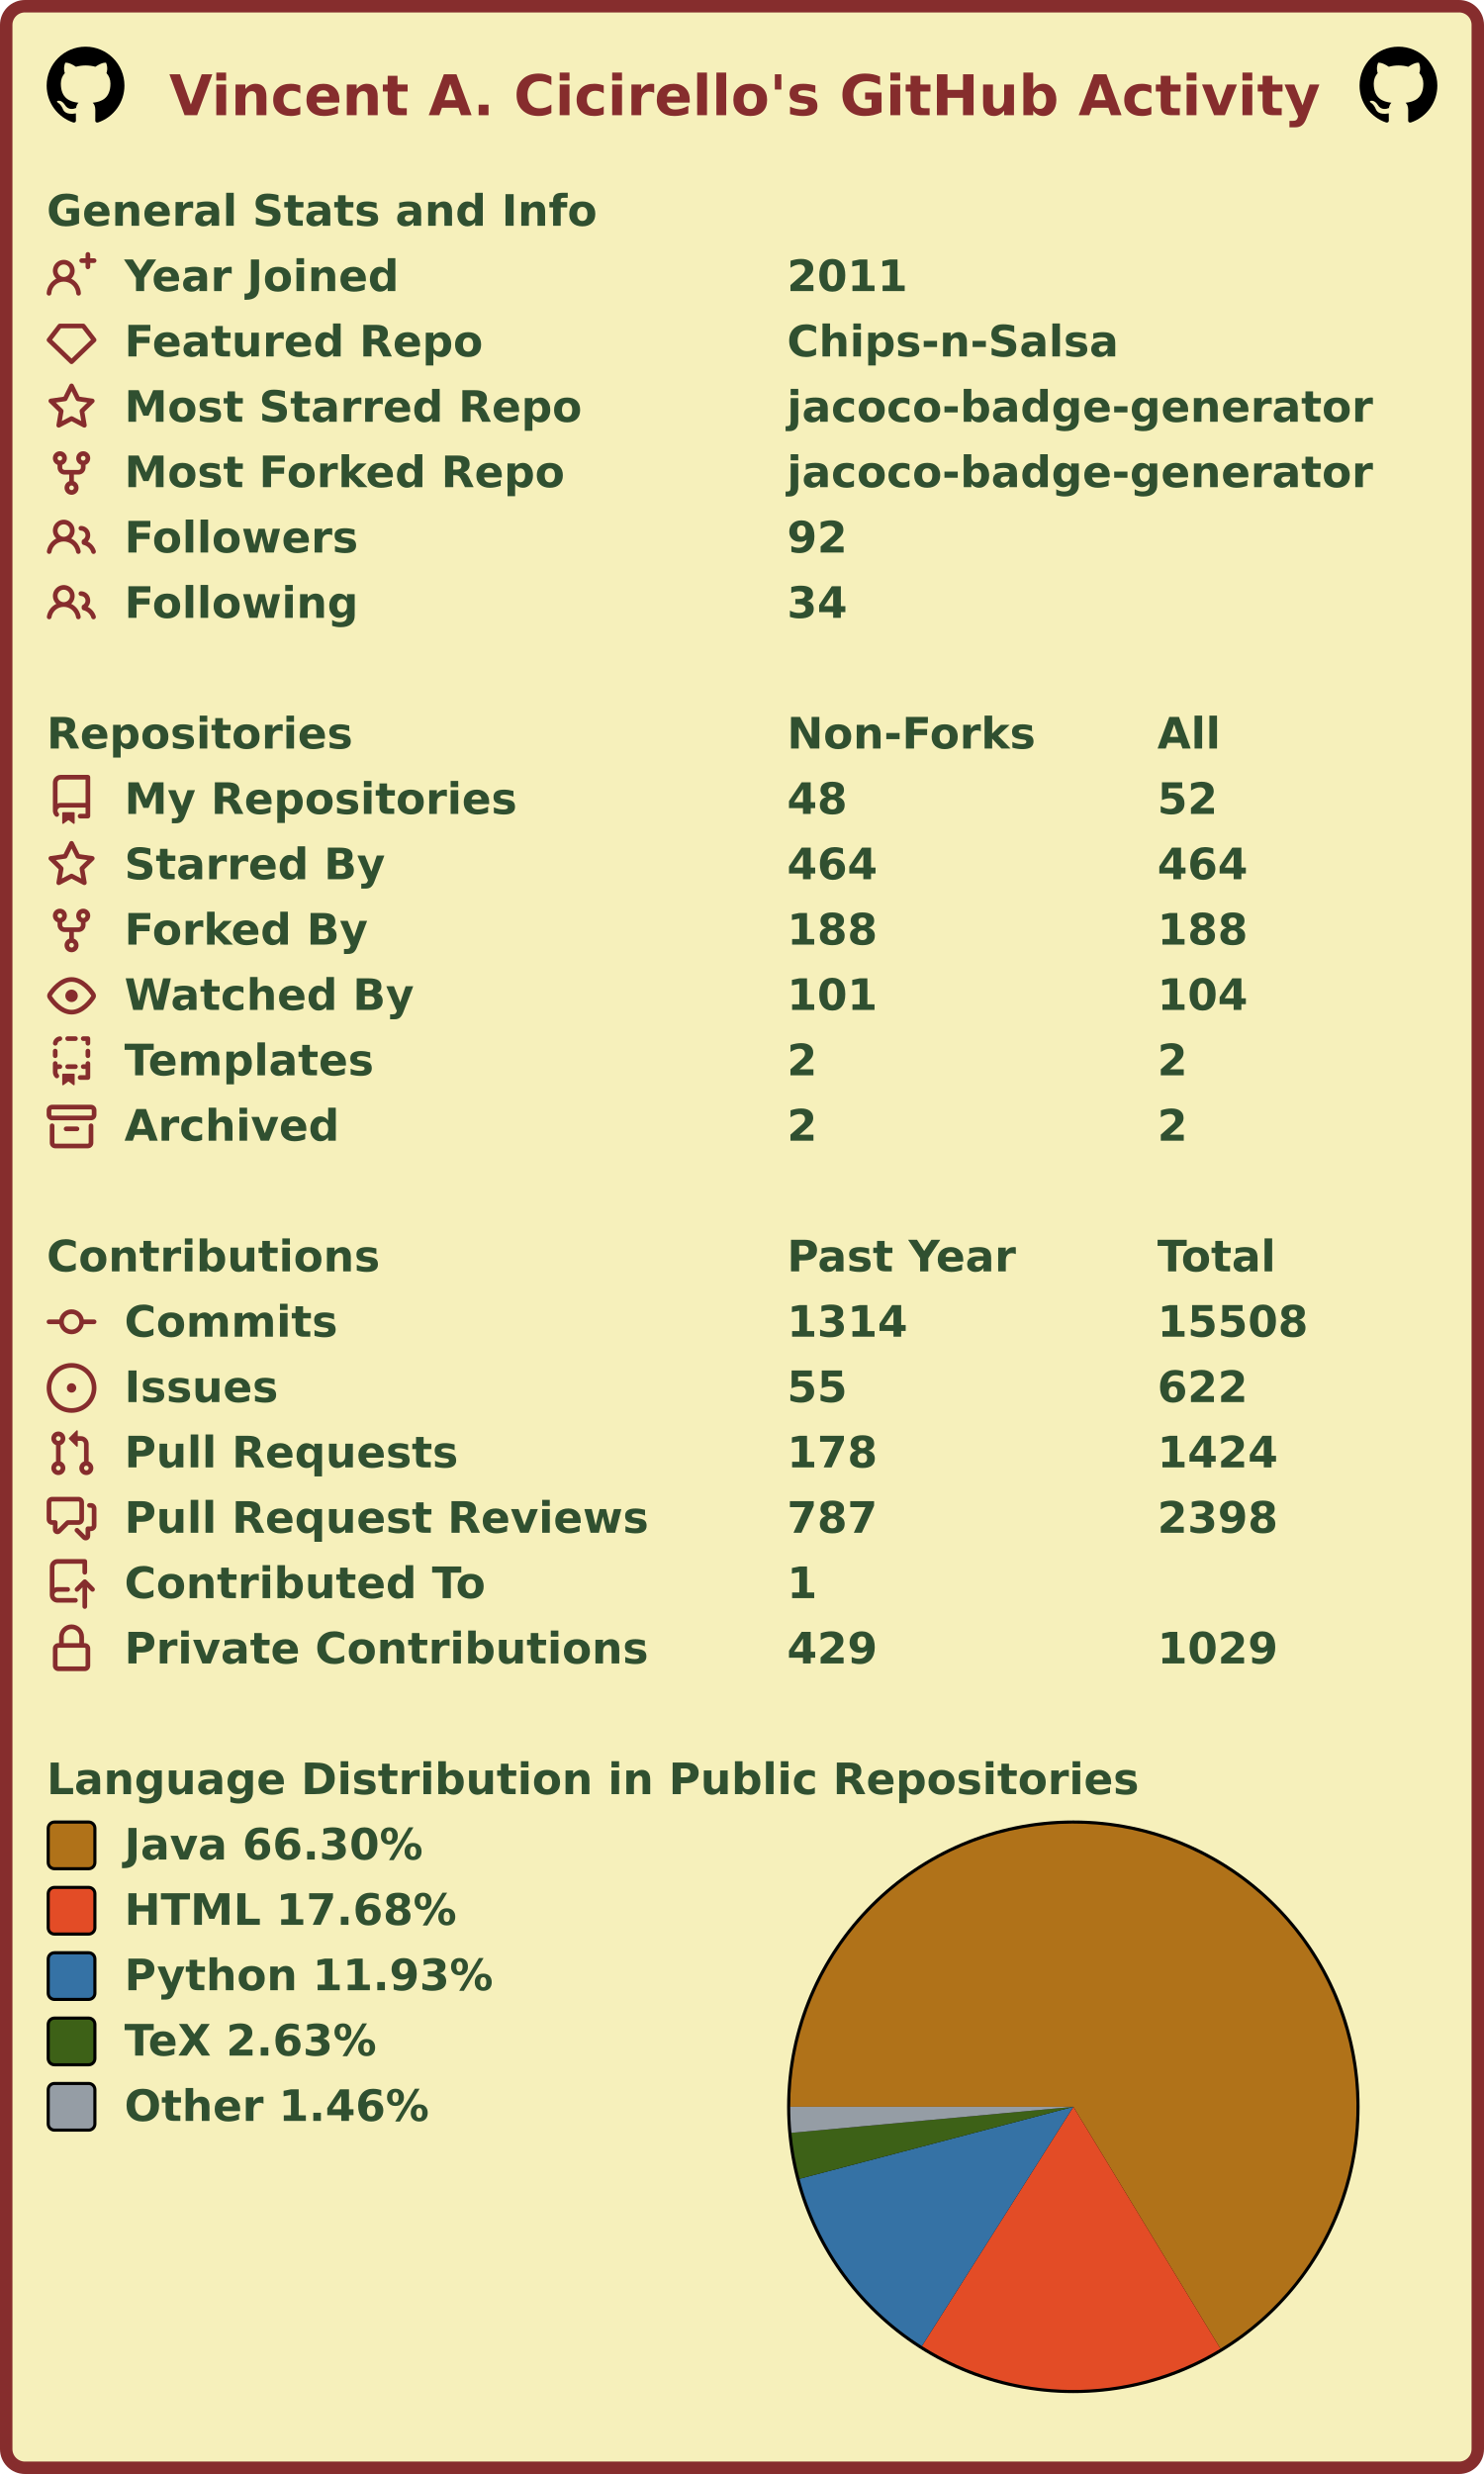
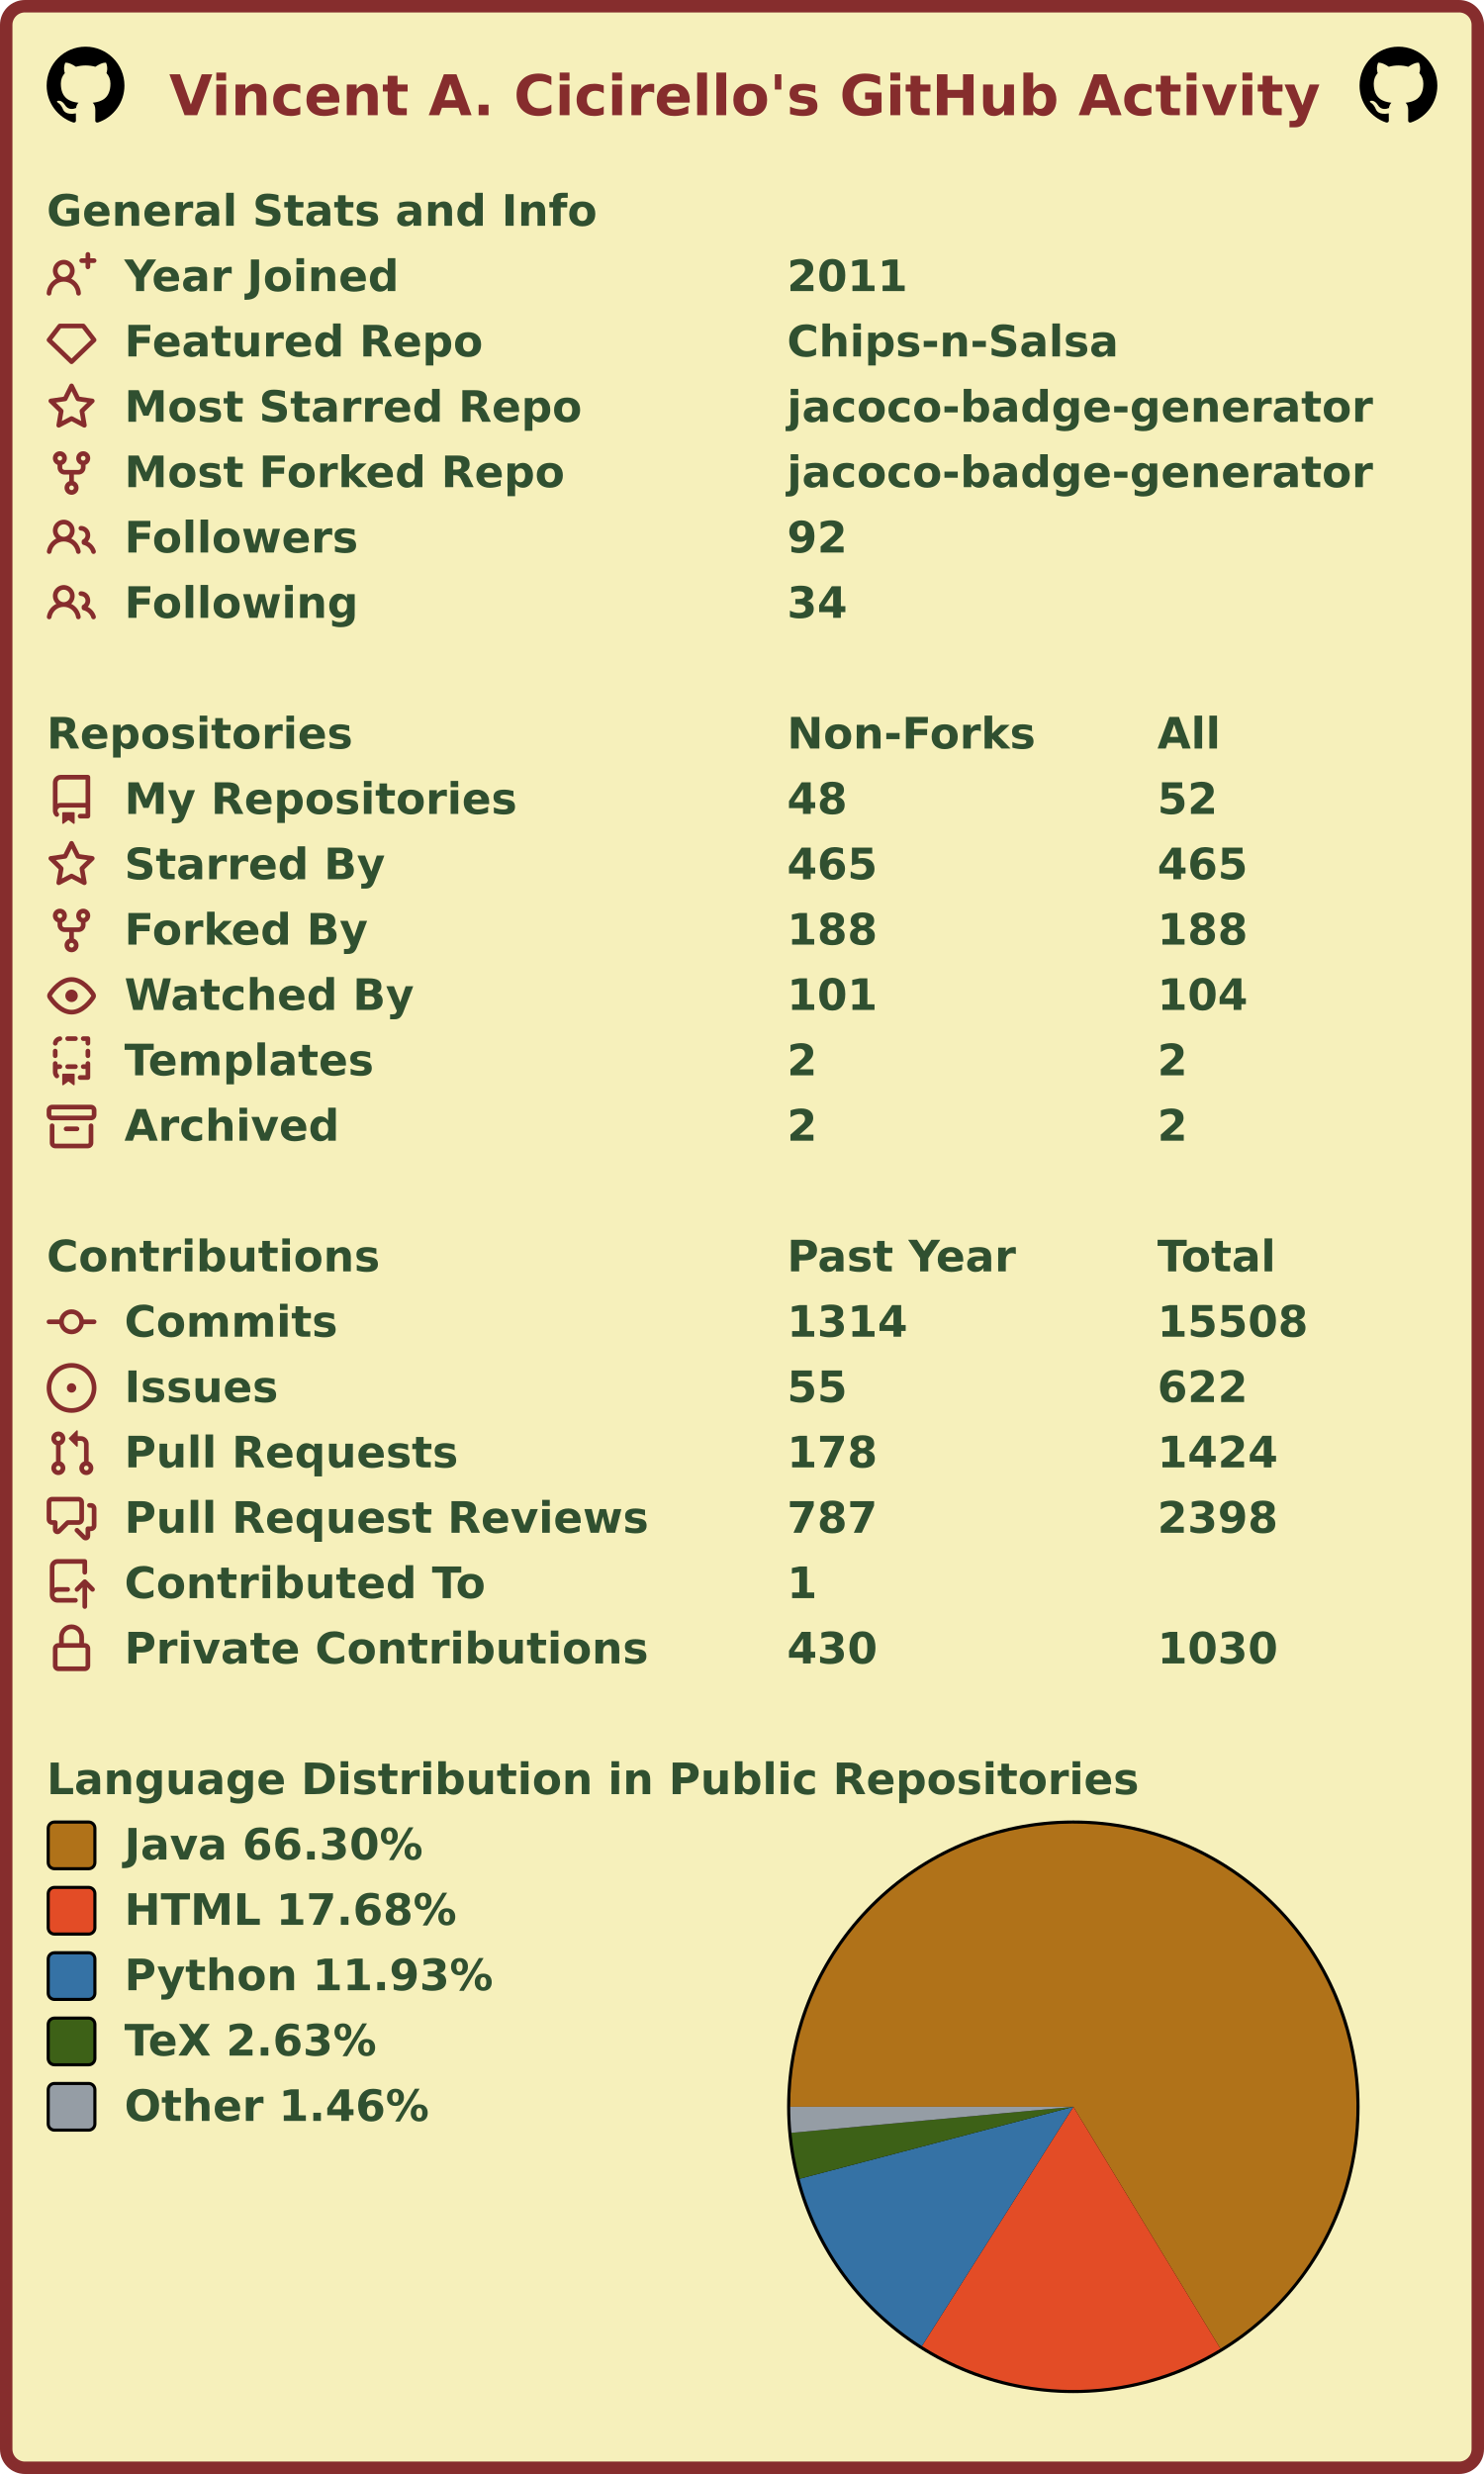
<svg xmlns="http://www.w3.org/2000/svg" width="477" height="795" viewBox="0 0 477 795" lang="en" xml:lang="en">
  <rect x="2" y="2" stroke-width="4" rx="6" width="473" height="791" stroke="#862d2d" fill="#f6f0bb" />
  <g font-weight="600" font-size="110pt" font-family="Verdana,Geneva,DejaVu Sans,sans-serif" text-rendering="geometricPrecision">
    <text x="442" y="301" lengthAdjust="spacingAndGlyphs" textLength="2985" transform="scale(0.123)" fill="#862d2d">Vincent A. Cicirello's GitHub Activity</text>
    <svg x="15" y="15" width="25" height="25" viewBox="0 0 16 16">
      <path fill="#000000" fill-rule="evenodd" d="M8 0C3.58 0 0 3.58 0 8c0 3.54 2.29 6.53 5.47 7.59.4.07.55-.17.55-.38 0-.19-.01-.82-.01-1.49-2.01.37-2.53-.49-2.69-.94-.09-.23-.48-.94-.82-1.13-.28-.15-.68-.52-.01-.53.63-.01 1.08.58 1.23.82.72 1.21 1.87.87 2.33.66.07-.52.28-.87.51-1.07-1.78-.2-3.64-.89-3.64-3.95 0-.87.31-1.59.82-2.15-.08-.2-.36-1.02.08-2.12 0 0 .67-.21 2.2.82.64-.18 1.32-.27 2-.27.68 0 1.36.09 2 .27 1.53-1.04 2.2-.82 2.2-.82.44 1.1.16 1.92.08 2.12.51.56.82 1.27.82 2.15 0 3.07-1.87 3.75-3.65 3.95.29.25.54.73.54 1.48 0 1.07-.01 1.93-.01 2.2 0 .21.15.46.55.38A8.013 8.013 0 0016 8c0-4.42-3.58-8-8-8z" />
    </svg>
    <svg x="437" y="15" width="25" height="25" viewBox="0 0 16 16">
      <path fill="#000000" fill-rule="evenodd" d="M8 0C3.58 0 0 3.58 0 8c0 3.54 2.29 6.53 5.47 7.59.4.07.55-.17.55-.38 0-.19-.01-.82-.01-1.49-2.01.37-2.53-.49-2.69-.94-.09-.23-.48-.94-.82-1.13-.28-.15-.68-.52-.01-.53.63-.01 1.08.58 1.23.82.72 1.21 1.87.87 2.33.66.07-.52.28-.87.51-1.07-1.78-.2-3.64-.89-3.64-3.95 0-.87.31-1.59.82-2.15-.08-.2-.36-1.02.08-2.12 0 0 .67-.21 2.2.82.64-.18 1.32-.27 2-.27.68 0 1.36.09 2 .27 1.53-1.04 2.2-.82 2.2-.82.44 1.1.16 1.92.08 2.12.51.56.82 1.27.82 2.15 0 3.07-1.87 3.75-3.65 3.95.29.25.54.73.54 1.48 0 1.07-.01 1.93-.01 2.2 0 .21.15.46.55.38A8.013 8.013 0 0016 8c0-4.42-3.58-8-8-8z" />
    </svg>
    <g transform="translate(0, 60)" fill="#305030">
      <g transform="translate(15, 0)">
        <g transform="scale(0.095)">
          <text x="0" y="132" textLength="1851" lengthAdjust="spacingAndGlyphs">General Stats and Info</text>
        </g>
      </g>
      <g transform="translate(15, 21)">
        <path fill="#862d2d" fill-rule="evenodd" d="M13.25 0a.75.75 0 01.75.75V2h1.25a.75.75 0 010 1.5H14v1.25a.75.75 0 01-1.5 0V3.5h-1.25a.75.75 0 010-1.5h1.25V.75a.75.75 0 01.75-.75zM5.5 4a2 2 0 100 4 2 2 0 000-4zm2.4 4.548a3.5 3.5 0 10-4.799 0 5.527 5.527 0 00-3.1 4.66.75.75 0 101.498.085A4.01 4.01 0 015.5 9.5a4.01 4.01 0 014.001 3.793.75.75 0 101.498-.086 5.527 5.527 0 00-3.1-4.659z" />
        <g transform="scale(0.095)">
          <text lengthAdjust="spacingAndGlyphs" textLength="932" x="263" y="132">Year Joined</text>
          <text lengthAdjust="spacingAndGlyphs" textLength="420" x="2505" y="132">2011</text>
        </g>
      </g>
      <g transform="translate(15, 42)">
        <path fill="#862d2d" fill-rule="evenodd" d="M3.637 2.291A.75.75 0 014.23 2h7.54a.75.75 0 01.593.291l3.48 4.5a.75.75 0 01-.072.999l-7.25 7a.75.75 0 01-1.042 0l-7.25-7a.75.75 0 01-.072-.999l3.48-4.5zM4.598 3.5L1.754 7.177 8 13.207l6.246-6.03L11.402 3.5H4.598z" />
        <g transform="scale(0.095)">
          <text lengthAdjust="spacingAndGlyphs" textLength="1215" x="263" y="132">Featured Repo</text>
          <text lengthAdjust="spacingAndGlyphs" textLength="1120" x="2505" y="132">Chips-n-Salsa</text>
        </g>
      </g>
      <g transform="translate(15, 63)">
        <path fill="#862d2d" fill-rule="evenodd" d="M8 .25a.75.75 0 01.673.418l1.882 3.815 4.21.612a.75.75 0 01.416 1.279l-3.046 2.97.719 4.192a.75.75 0 01-1.088.791L8 12.347l-3.766 1.98a.75.75 0 01-1.088-.79l.72-4.194L.818 6.374a.75.75 0 01.416-1.28l4.21-.611L7.327.668A.75.75 0 018 .25zm0 2.445L6.615 5.5a.75.75 0 01-.564.41l-3.097.45 2.24 2.184a.75.75 0 01.216.664l-.528 3.084 2.769-1.456a.75.75 0 01.698 0l2.77 1.456-.53-3.084a.75.75 0 01.216-.664l2.24-2.183-3.096-.45a.75.75 0 01-.564-.41L8 2.694v.001z" />
        <g transform="scale(0.095)">
          <text lengthAdjust="spacingAndGlyphs" textLength="1532" x="263" y="132">Most Starred Repo</text>
          <text lengthAdjust="spacingAndGlyphs" textLength="1986" x="2505" y="132">jacoco-badge-generator</text>
        </g>
      </g>
      <g transform="translate(15, 84)">
        <path fill="#862d2d" fill-rule="evenodd" d="M5 3.25a.75.75 0 11-1.5 0 .75.75 0 011.5 0zm0 2.122a2.25 2.25 0 10-1.5 0v.878A2.25 2.25 0 005.75 8.5h1.5v2.128a2.251 2.251 0 101.5 0V8.5h1.5a2.25 2.25 0 002.25-2.25v-.878a2.25 2.25 0 10-1.5 0v.878a.75.75 0 01-.75.75h-4.5A.75.75 0 015 6.25v-.878zm3.75 7.378a.75.75 0 11-1.5 0 .75.75 0 011.5 0zm3-8.75a.75.75 0 100-1.5.75.75 0 000 1.5z" />
        <g transform="scale(0.095)">
          <text lengthAdjust="spacingAndGlyphs" textLength="1485" x="263" y="132">Most Forked Repo</text>
          <text lengthAdjust="spacingAndGlyphs" textLength="1986" x="2505" y="132">jacoco-badge-generator</text>
        </g>
      </g>
      <g transform="translate(15, 105)">
        <path fill="#862d2d" fill-rule="evenodd" d="M5.5 3.5a2 2 0 100 4 2 2 0 000-4zM2 5.5a3.5 3.5 0 115.898 2.549 5.507 5.507 0 013.034 4.084.75.75 0 11-1.482.235 4.001 4.001 0 00-7.9 0 .75.75 0 01-1.482-.236A5.507 5.507 0 013.102 8.05 3.49 3.49 0 012 5.5zM11 4a.75.75 0 100 1.5 1.5 1.5 0 01.666 2.844.75.75 0 00-.416.672v.352a.75.75 0 00.574.73c1.2.289 2.162 1.2 2.522 2.372a.75.75 0 101.434-.44 5.01 5.01 0 00-2.56-3.012A3 3 0 0011 4z" />
        <g transform="scale(0.095)">
          <text lengthAdjust="spacingAndGlyphs" textLength="778" x="263" y="132">Followers</text>
          <text lengthAdjust="spacingAndGlyphs" textLength="210" x="2505" y="132">92</text>
        </g>
      </g>
      <g transform="translate(15, 126)">
        <path fill="#862d2d" fill-rule="evenodd" d="M5.5 3.5a2 2 0 100 4 2 2 0 000-4zM2 5.5a3.5 3.5 0 115.898 2.549 5.507 5.507 0 013.034 4.084.75.75 0 11-1.482.235 4.001 4.001 0 00-7.9 0 .75.75 0 01-1.482-.236A5.507 5.507 0 013.102 8.05 3.49 3.49 0 012 5.5zM11 4a.75.75 0 100 1.5 1.5 1.5 0 01.666 2.844.75.75 0 00-.416.672v.352a.75.75 0 00.574.73c1.2.289 2.162 1.2 2.522 2.372a.75.75 0 101.434-.44 5.01 5.01 0 00-2.56-3.012A3 3 0 0011 4z" />
        <g transform="scale(0.095)">
          <text lengthAdjust="spacingAndGlyphs" textLength="780" x="263" y="132">Following</text>
          <text lengthAdjust="spacingAndGlyphs" textLength="210" x="2505" y="132">34</text>
        </g>
      </g>
    </g>
    <g transform="translate(0, 228)" fill="#305030">
      <g transform="translate(15, 0)">
        <g transform="scale(0.095)">
          <text x="0" y="132" textLength="1020" lengthAdjust="spacingAndGlyphs">Repositories</text>
          <text x="2505" y="132" textLength="832" lengthAdjust="spacingAndGlyphs">Non-Forks</text>
          <text x="3758" y="132" textLength="206" lengthAdjust="spacingAndGlyphs">All</text>
        </g>
      </g>
      <g transform="translate(15, 21)">
        <path fill="#862d2d" fill-rule="evenodd" d="M2 2.5A2.5 2.5 0 014.5 0h8.75a.75.75 0 01.75.75v12.5a.75.75 0 01-.75.75h-2.5a.75.75 0 110-1.5h1.75v-2h-8a1 1 0 00-.714 1.7.75.75 0 01-1.072 1.05A2.495 2.495 0 012 11.5v-9zm10.5-1V9h-8c-.356 0-.694.074-1 .208V2.5a1 1 0 011-1h8zM5 12.25v3.25a.25.25 0 00.4.2l1.45-1.087a.25.25 0 01.3 0L8.6 15.7a.25.25 0 00.4-.2v-3.25a.25.25 0 00-.25-.25h-3.5a.25.25 0 00-.25.25z" />
        <g transform="scale(0.095)">
          <text lengthAdjust="spacingAndGlyphs" textLength="1312" x="263" y="132">My Repositories</text>
          <text lengthAdjust="spacingAndGlyphs" textLength="210" x="2505" y="132">48</text>
          <text lengthAdjust="spacingAndGlyphs" textLength="210" x="3758" y="132">52</text>
        </g>
      </g>
      <g transform="translate(15, 42)">
        <path fill="#862d2d" fill-rule="evenodd" d="M8 .25a.75.75 0 01.673.418l1.882 3.815 4.21.612a.75.75 0 01.416 1.279l-3.046 2.97.719 4.192a.75.75 0 01-1.088.791L8 12.347l-3.766 1.98a.75.75 0 01-1.088-.79l.72-4.194L.818 6.374a.75.75 0 01.416-1.28l4.21-.611L7.327.668A.75.75 0 018 .25zm0 2.445L6.615 5.5a.75.75 0 01-.564.41l-3.097.45 2.24 2.184a.75.75 0 01.216.664l-.528 3.084 2.769-1.456a.75.75 0 01.698 0l2.77 1.456-.53-3.084a.75.75 0 01.216-.664l2.24-2.183-3.096-.45a.75.75 0 01-.564-.41L8 2.694v.001z" />
        <g transform="scale(0.095)">
          <text lengthAdjust="spacingAndGlyphs" textLength="874" x="263" y="132">Starred By</text>
-           <text lengthAdjust="spacingAndGlyphs" textLength="315" x="2505" y="132">464</text>
-           <text lengthAdjust="spacingAndGlyphs" textLength="315" x="3758" y="132">464</text>
+           <text lengthAdjust="spacingAndGlyphs" textLength="315" x="2505" y="132">465</text>
+           <text lengthAdjust="spacingAndGlyphs" textLength="315" x="3758" y="132">465</text>
        </g>
      </g>
      <g transform="translate(15, 63)">
        <path fill="#862d2d" fill-rule="evenodd" d="M5 3.25a.75.75 0 11-1.5 0 .75.75 0 011.5 0zm0 2.122a2.25 2.25 0 10-1.5 0v.878A2.25 2.25 0 005.75 8.5h1.5v2.128a2.251 2.251 0 101.5 0V8.5h1.5a2.25 2.25 0 002.25-2.25v-.878a2.25 2.25 0 10-1.5 0v.878a.75.75 0 01-.75.75h-4.5A.75.75 0 015 6.25v-.878zm3.75 7.378a.75.75 0 11-1.5 0 .75.75 0 011.5 0zm3-8.75a.75.75 0 100-1.5.75.75 0 000 1.5z" />
        <g transform="scale(0.095)">
          <text lengthAdjust="spacingAndGlyphs" textLength="828" x="263" y="132">Forked By</text>
          <text lengthAdjust="spacingAndGlyphs" textLength="315" x="2505" y="132">188</text>
          <text lengthAdjust="spacingAndGlyphs" textLength="315" x="3758" y="132">188</text>
        </g>
      </g>
      <g transform="translate(15, 84)">
        <path fill="#862d2d" fill-rule="evenodd" d="M1.679 7.932c.412-.621 1.242-1.75 2.366-2.717C5.175 4.242 6.527 3.5 8 3.5c1.473 0 2.824.742 3.955 1.715 1.124.967 1.954 2.096 2.366 2.717a.119.119 0 010 .136c-.412.621-1.242 1.75-2.366 2.717C10.825 11.758 9.473 12.5 8 12.5c-1.473 0-2.824-.742-3.955-1.715C2.92 9.818 2.09 8.69 1.679 8.068a.119.119 0 010-.136zM8 2c-1.981 0-3.67.992-4.933 2.078C1.797 5.169.88 6.423.43 7.1a1.619 1.619 0 000 1.798c.45.678 1.367 1.932 2.637 3.024C4.329 13.008 6.019 14 8 14c1.981 0 3.67-.992 4.933-2.078 1.27-1.091 2.187-2.345 2.637-3.023a1.619 1.619 0 000-1.798c-.45-.678-1.367-1.932-2.637-3.023C11.671 2.992 9.981 2 8 2zm0 8a2 2 0 100-4 2 2 0 000 4z" />
        <g transform="scale(0.095)">
          <text lengthAdjust="spacingAndGlyphs" textLength="993" x="263" y="132">Watched By</text>
          <text lengthAdjust="spacingAndGlyphs" textLength="315" x="2505" y="132">101</text>
          <text lengthAdjust="spacingAndGlyphs" textLength="315" x="3758" y="132">104</text>
        </g>
      </g>
      <g transform="translate(15, 105)">
        <path fill="#862d2d" fill-rule="evenodd" d="M6 .75A.75.75 0 016.75 0h2.5a.75.75 0 010 1.5h-2.5A.75.75 0 016 .75zm5 0a.75.75 0 01.75-.75h1.5a.75.75 0 01.75.75v1.5a.75.75 0 01-1.5 0V1.5h-.75A.75.75 0 0111 .75zM4.992.662a.75.75 0 01-.636.848c-.436.063-.783.41-.846.846a.75.75 0 01-1.485-.212A2.501 2.501 0 014.144.025a.75.75 0 01.848.637zM2.75 4a.75.75 0 01.75.75v1.5a.75.75 0 01-1.5 0v-1.5A.75.75 0 012.75 4zm10.5 0a.75.75 0 01.75.75v1.5a.75.75 0 01-1.5 0v-1.5a.75.75 0 01.75-.75zM2.75 8a.75.75 0 01.75.75v.268A1.72 1.72 0 013.75 9h.5a.75.75 0 010 1.5h-.5a.25.25 0 00-.25.25v.75c0 .28.114.532.3.714a.75.75 0 01-1.05 1.072A2.495 2.495 0 012 11.5V8.75A.75.75 0 012.75 8zm10.5 0a.75.75 0 01.75.75v4.5a.75.75 0 01-.75.75h-2.5a.75.75 0 010-1.5h1.75v-2h-.75a.75.75 0 010-1.5h.75v-.25a.75.75 0 01.75-.75zM6 9.75A.75.75 0 016.75 9h2.5a.75.75 0 010 1.5h-2.5A.75.75 0 016 9.75zm-1 2.5v3.25a.25.25 0 00.4.2l1.45-1.087a.25.25 0 01.3 0L8.6 15.7a.25.25 0 00.4-.2v-3.25a.25.25 0 00-.25-.25h-3.5a.25.25 0 00-.25.25z" />
        <g transform="scale(0.095)">
          <text lengthAdjust="spacingAndGlyphs" textLength="868" x="263" y="132">Templates</text>
          <text lengthAdjust="spacingAndGlyphs" textLength="105" x="2505" y="132">2</text>
          <text lengthAdjust="spacingAndGlyphs" textLength="105" x="3758" y="132">2</text>
        </g>
      </g>
      <g transform="translate(15, 126)">
        <path fill="#862d2d" fill-rule="evenodd" d="M1.75 2.5a.25.25 0 00-.25.25v1.5c0 .138.112.25.25.25h12.5a.25.25 0 00.25-.25v-1.5a.25.25 0 00-.25-.25H1.75zM0 2.75C0 1.784.784 1 1.75 1h12.5c.966 0 1.75.784 1.75 1.75v1.5A1.75 1.75 0 0114.25 6H1.75A1.75 1.75 0 010 4.25v-1.5zM1.75 7a.75.75 0 01.75.75v5.5c0 .138.112.25.25.25h10.5a.25.25 0 00.25-.25v-5.5a.75.75 0 111.5 0v5.5A1.75 1.75 0 0113.25 15H2.75A1.75 1.75 0 011 13.25v-5.5A.75.75 0 011.75 7zm4.5 1a.75.75 0 000 1.5h3.5a.75.75 0 100-1.5h-3.5z" />
        <g transform="scale(0.095)">
          <text lengthAdjust="spacingAndGlyphs" textLength="726" x="263" y="132">Archived</text>
          <text lengthAdjust="spacingAndGlyphs" textLength="105" x="2505" y="132">2</text>
          <text lengthAdjust="spacingAndGlyphs" textLength="105" x="3758" y="132">2</text>
        </g>
      </g>
    </g>
    <g transform="translate(0, 396)" fill="#305030">
      <g transform="translate(15, 0)">
        <g transform="scale(0.095)">
          <text x="0" y="132" textLength="1112" lengthAdjust="spacingAndGlyphs">Contributions</text>
          <text x="2505" y="132" textLength="774" lengthAdjust="spacingAndGlyphs">Past Year</text>
          <text x="3758" y="132" textLength="414" lengthAdjust="spacingAndGlyphs">Total</text>
        </g>
      </g>
      <g transform="translate(15, 21)">
        <path fill="#862d2d" fill-rule="evenodd" d="M10.5 7.75a2.5 2.5 0 11-5 0 2.5 2.5 0 015 0zm1.43.75a4.002 4.002 0 01-7.86 0H.75a.75.75 0 110-1.5h3.32a4.001 4.001 0 017.86 0h3.32a.75.75 0 110 1.5h-3.32z" />
        <g transform="scale(0.095)">
          <text lengthAdjust="spacingAndGlyphs" textLength="734" x="263" y="132">Commits</text>
          <text lengthAdjust="spacingAndGlyphs" textLength="420" x="2505" y="132">1314</text>
          <text lengthAdjust="spacingAndGlyphs" textLength="525" x="3758" y="132">15508</text>
        </g>
      </g>
      <g transform="translate(15, 42)">
        <path fill="#862d2d" d="M8 9.5a1.5 1.5 0 100-3 1.5 1.5 0 000 3z" />
        <path fill="#862d2d" fill-rule="evenodd" d="M8 0a8 8 0 100 16A8 8 0 008 0zM1.5 8a6.5 6.5 0 1113 0 6.5 6.5 0 01-13 0z" />
        <g transform="scale(0.095)">
          <text lengthAdjust="spacingAndGlyphs" textLength="512" x="263" y="132">Issues</text>
          <text lengthAdjust="spacingAndGlyphs" textLength="210" x="2505" y="132">55</text>
          <text lengthAdjust="spacingAndGlyphs" textLength="315" x="3758" y="132">622</text>
        </g>
      </g>
      <g transform="translate(15, 63)">
        <path fill="#862d2d" fill-rule="evenodd" d="M7.177 3.073L9.573.677A.25.25 0 0110 .854v4.792a.25.25 0 01-.427.177L7.177 3.427a.25.25 0 010-.354zM3.75 2.5a.75.75 0 100 1.5.75.75 0 000-1.5zm-2.25.75a2.25 2.25 0 113 2.122v5.256a2.251 2.251 0 11-1.5 0V5.372A2.25 2.25 0 011.5 3.25zM11 2.5h-1V4h1a1 1 0 011 1v5.628a2.251 2.251 0 101.5 0V5A2.5 2.5 0 0011 2.5zm1 10.25a.75.75 0 111.5 0 .75.75 0 01-1.5 0zM3.75 12a.75.75 0 100 1.5.75.75 0 000-1.5z" />
        <g transform="scale(0.095)">
          <text lengthAdjust="spacingAndGlyphs" textLength="1113" x="263" y="132">Pull Requests</text>
          <text lengthAdjust="spacingAndGlyphs" textLength="315" x="2505" y="132">178</text>
          <text lengthAdjust="spacingAndGlyphs" textLength="420" x="3758" y="132">1424</text>
        </g>
      </g>
      <g transform="translate(15, 84)">
        <path fill="#862d2d" fill-rule="evenodd" d="M1.5 2.75a.25.25 0 01.25-.25h8.5a.25.25 0 01.25.25v5.5a.25.25 0 01-.25.25h-3.5a.75.75 0 00-.53.22L3.5 11.44V9.25a.75.75 0 00-.75-.75h-1a.25.25 0 01-.25-.25v-5.5zM1.75 1A1.75 1.75 0 000 2.75v5.5C0 9.216.784 10 1.75 10H2v1.543a1.457 1.457 0 002.487 1.03L7.061 10h3.189A1.75 1.75 0 0012 8.25v-5.5A1.75 1.75 0 0010.25 1h-8.5zM14.5 4.75a.25.25 0 00-.25-.25h-.5a.75.75 0 110-1.5h.5c.966 0 1.75.784 1.75 1.75v5.5A1.75 1.75 0 0114.25 12H14v1.543a1.457 1.457 0 01-2.487 1.03L9.22 12.28a.75.75 0 111.06-1.06l2.22 2.22v-2.19a.75.75 0 01.75-.75h1a.25.25 0 00.25-.25v-5.5z" />
        <g transform="scale(0.095)">
          <text lengthAdjust="spacingAndGlyphs" textLength="1762" x="263" y="132">Pull Request Reviews</text>
          <text lengthAdjust="spacingAndGlyphs" textLength="315" x="2505" y="132">787</text>
          <text lengthAdjust="spacingAndGlyphs" textLength="420" x="3758" y="132">2398</text>
        </g>
      </g>
      <g transform="translate(15, 105)">
        <path fill="#862d2d" fill-rule="evenodd" d="M1 2.5A2.5 2.5 0 013.5 0h8.75a.75.75 0 01.75.75v3.5a.75.75 0 01-1.5 0V1.5h-8a1 1 0 00-1 1v6.708A2.492 2.492 0 013.5 9h3.25a.75.75 0 010 1.5H3.5a1 1 0 100 2h5.75a.75.75 0 010 1.5H3.5A2.5 2.5 0 011 11.5v-9zm13.23 7.79a.75.75 0 001.06-1.06l-2.505-2.505a.75.75 0 00-1.06 0L9.22 9.229a.75.75 0 001.06 1.061l1.225-1.224v6.184a.75.75 0 001.5 0V9.066l1.224 1.224z" />
        <g transform="scale(0.095)">
          <text lengthAdjust="spacingAndGlyphs" textLength="1234" x="263" y="132">Contributed To</text>
          <text lengthAdjust="spacingAndGlyphs" textLength="105" x="2505" y="132">1</text>
        </g>
      </g>
      <g transform="translate(15, 126)">
        <path fill="#862d2d" fill-rule="evenodd" d="M4 4v2h-.25A1.75 1.75 0 002 7.75v5.5c0 .966.784 1.75 1.75 1.75h8.5A1.75 1.75 0 0014 13.25v-5.5A1.75 1.75 0 0012.25 6H12V4a4 4 0 10-8 0zm6.5 2V4a2.5 2.5 0 00-5 0v2h5zM12 7.5h.25a.25.25 0 01.25.25v5.5a.25.25 0 01-.25.25h-8.5a.25.25 0 01-.25-.25v-5.5a.25.25 0 01.25-.25H12z" />
        <g transform="scale(0.095)">
          <text lengthAdjust="spacingAndGlyphs" textLength="1742" x="263" y="132">Private Contributions</text>
-           <text lengthAdjust="spacingAndGlyphs" textLength="315" x="2505" y="132">429</text>
-           <text lengthAdjust="spacingAndGlyphs" textLength="420" x="3758" y="132">1029</text>
+           <text lengthAdjust="spacingAndGlyphs" textLength="315" x="2505" y="132">430</text>
+           <text lengthAdjust="spacingAndGlyphs" textLength="420" x="3758" y="132">1030</text>
        </g>
      </g>
    </g>
    <g transform="translate(0, 564)" fill="#305030">
      <g transform="translate(15, 0)">
        <g transform="scale(0.095)">
          <text x="0" y="132" textLength="3652" lengthAdjust="spacingAndGlyphs">Language Distribution in Public Repositories</text>
        </g>
      </g>
      <g transform="translate(253, 21)">
        <circle cx="92" cy="92" r="92" fill="#000000" />
      </g>
      <g transform="translate(254, 22)">
        <g>
          <path fill-rule="evenodd" fill="#b07219" d="M 0.0,91 A 91 91 0 1 1 138.291 168.747 L 91,91 Z" />
          <path fill-rule="evenodd" fill="#e34c26" d="M 138.291,168.747 A 91 91 0 0 1 42.327 167.889 L 91,91 Z" />
          <path fill-rule="evenodd" fill="#3572A5" d="M 42.327,167.889 A 91 91 0 0 1 2.991 114.139 L 91,91 Z" />
          <path fill-rule="evenodd" fill="#3D6117" d="M 2.991,114.139 A 91 91 0 0 1 0.385 99.363 L 91,91 Z" />
          <path fill-rule="evenodd" fill="#959da5" d="M 0.385,99.363 A 91 91 0 0 1 0.0 91 L 91,91 Z" />
          <animateTransform attributeName="transform" attributeType="XML" type="rotate" from="0 91 91" to="360 91 91" dur="10s" repeatCount="indefinite" />
        </g>
      </g>
      <g transform="translate(15, 21)">
        <rect x="0.5" y="0.5" rx="2" width="15" height="15" fill="#b07219" stroke-width="1" stroke="#000000" />
        <text transform="scale(0.095)" x="263" y="132" textLength="1038" lengthAdjust="spacingAndGlyphs">Java 66.30%</text>
      </g>
      <g transform="translate(15, 42)">
        <rect x="0.5" y="0.5" rx="2" width="15" height="15" fill="#e34c26" stroke-width="1" stroke="#000000" />
        <text transform="scale(0.095)" x="263" y="132" textLength="1142" lengthAdjust="spacingAndGlyphs">HTML 17.68%</text>
      </g>
      <g transform="translate(15, 63)">
        <rect x="0.5" y="0.5" rx="2" width="15" height="15" fill="#3572A5" stroke-width="1" stroke="#000000" />
        <text transform="scale(0.095)" x="263" y="132" textLength="1254" lengthAdjust="spacingAndGlyphs">Python 11.93%</text>
      </g>
      <g transform="translate(15, 84)">
        <rect x="0.5" y="0.5" rx="2" width="15" height="15" fill="#3D6117" stroke-width="1" stroke="#000000" />
        <text transform="scale(0.095)" x="263" y="132" textLength="894" lengthAdjust="spacingAndGlyphs">TeX 2.63%</text>
      </g>
      <g transform="translate(15, 105)">
        <rect x="0.5" y="0.5" rx="2" width="15" height="15" fill="#959da5" stroke-width="1" stroke="#000000" />
        <text transform="scale(0.095)" x="263" y="132" textLength="1047" lengthAdjust="spacingAndGlyphs">Other 1.46%</text>
      </g>
    </g>
  </g>
</svg>
